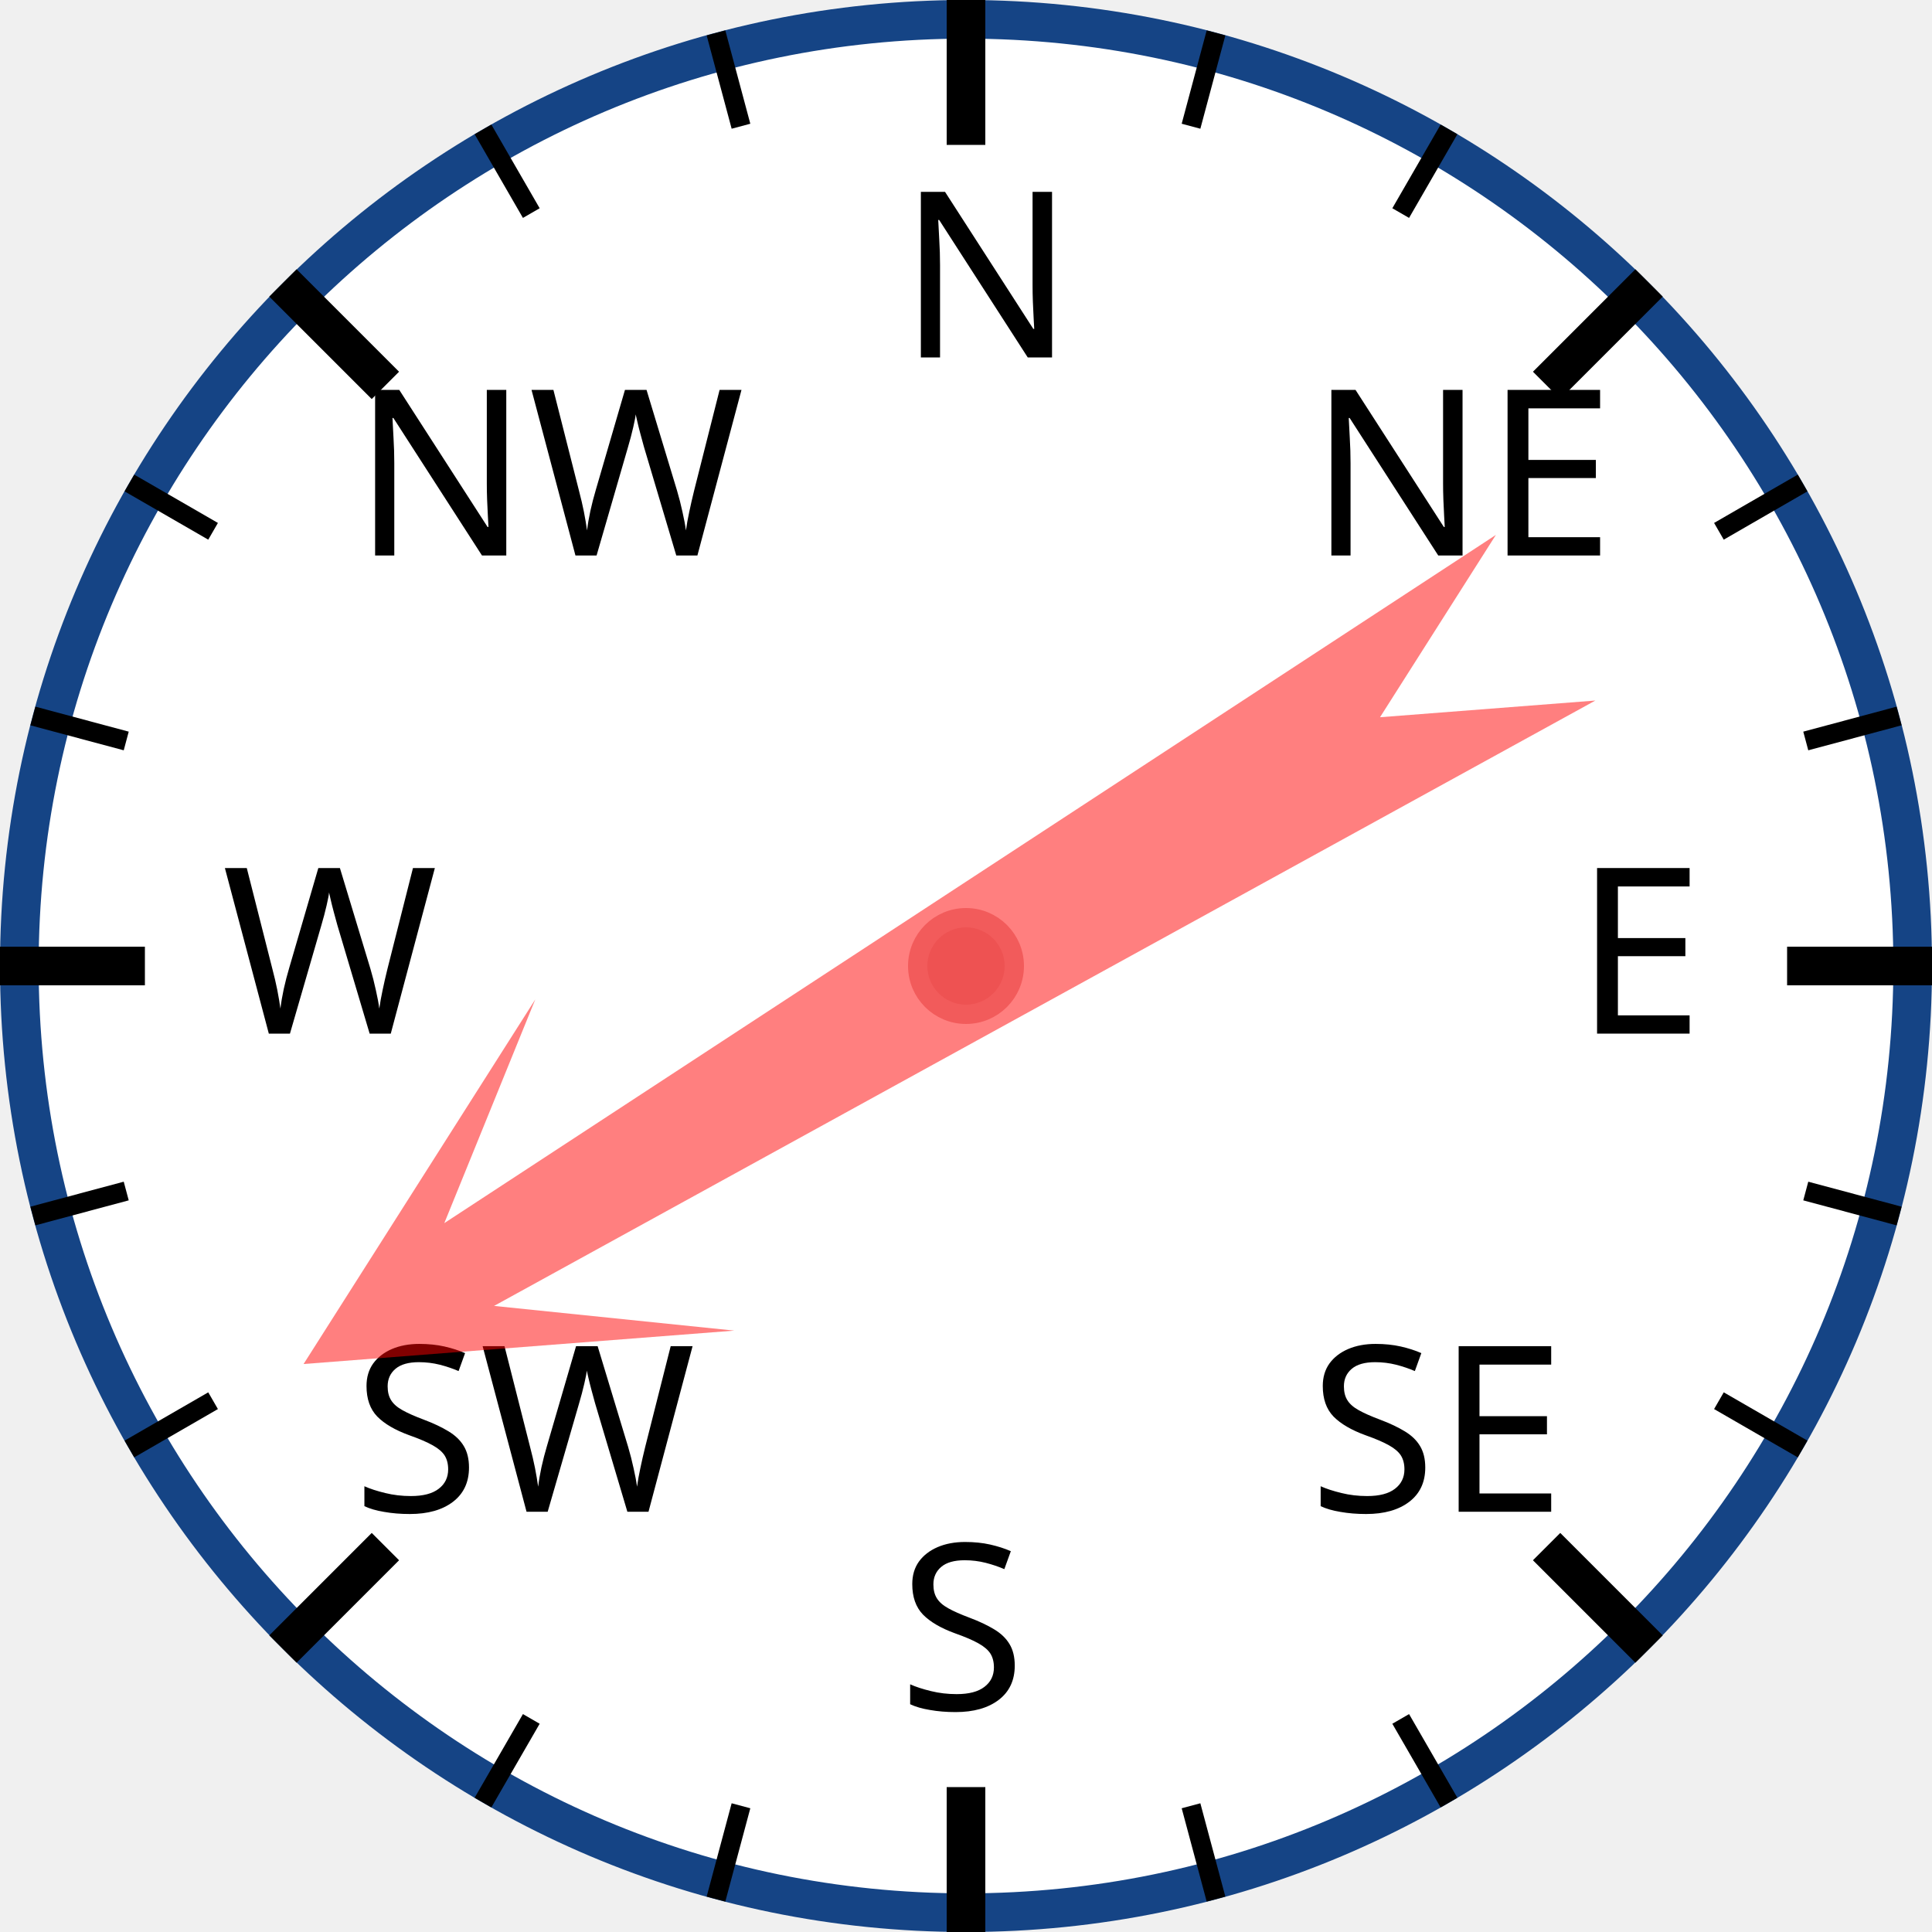
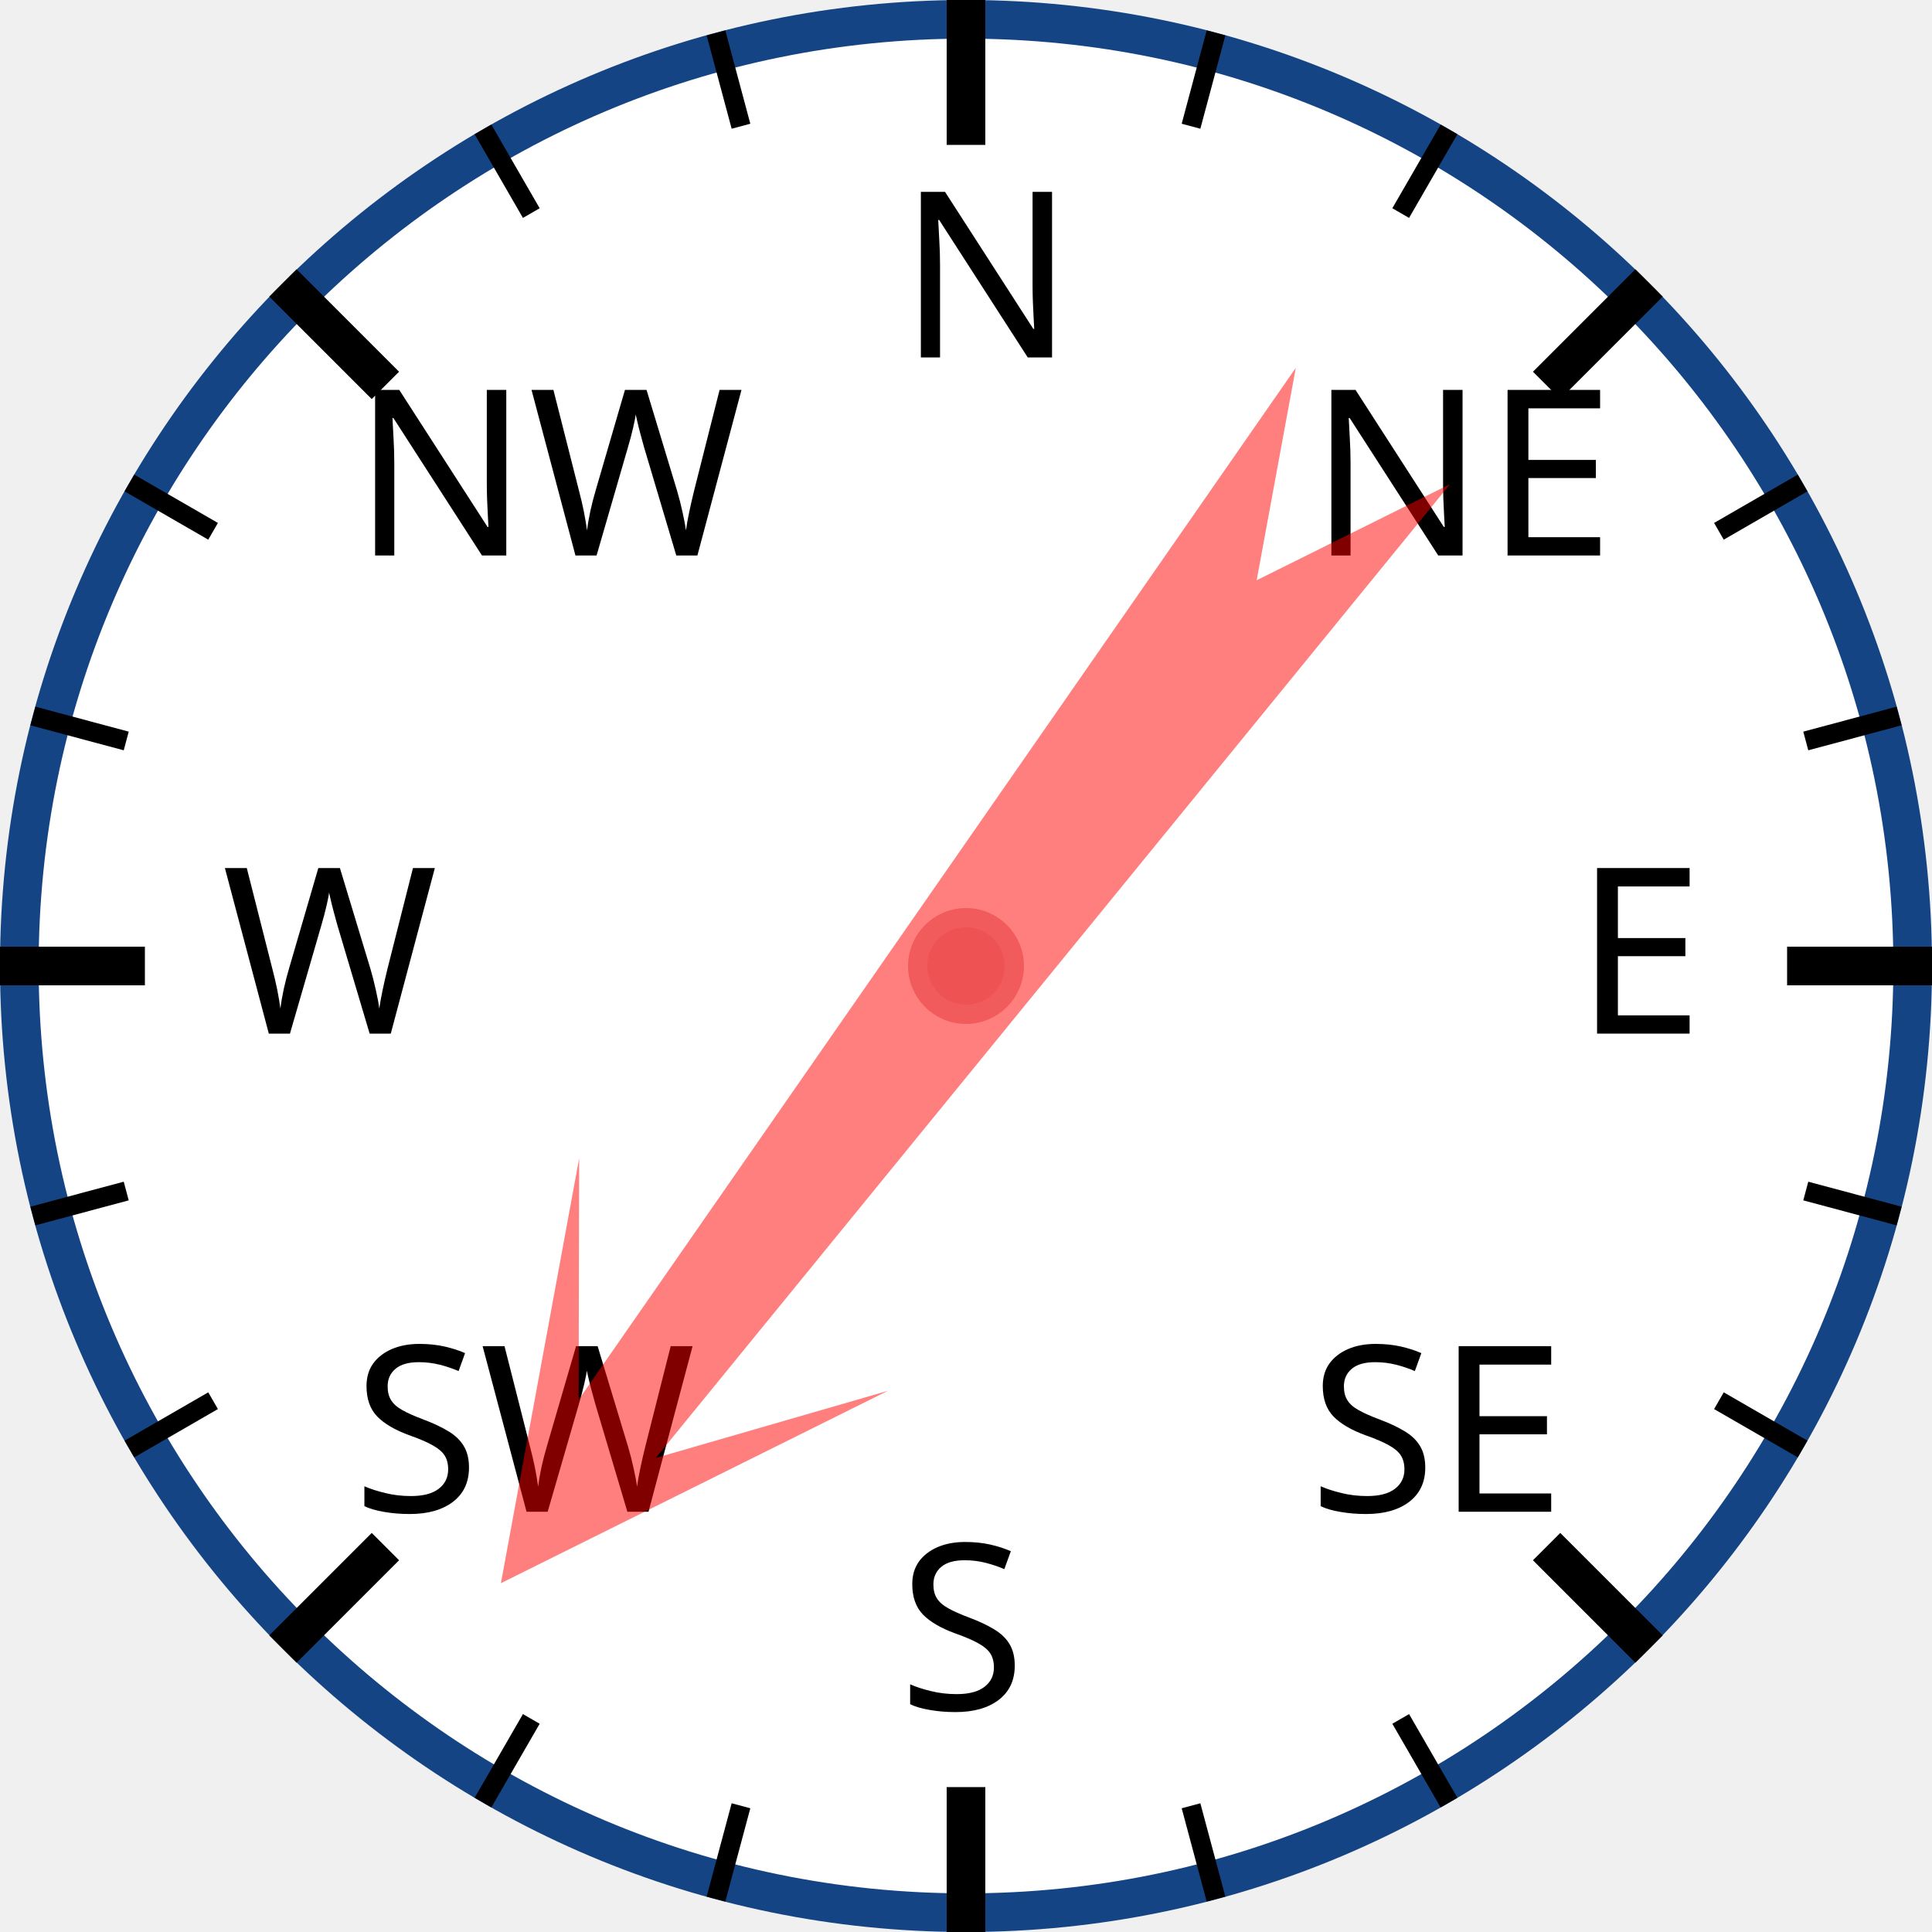
<svg xmlns="http://www.w3.org/2000/svg" width="120px" height="120px" viewBox="0 0 200 200">
  <circle cx="100" cy="100" r="98" style="fill: white; stroke: #154485; stroke-width: 4;" />
  <text x="93.0" y="37.0" style="font-family: sans-serif; font-size: 18pt;">N</text>
  <line x1="100.0" y1="0.0" x2="100.0" y2="15.0" style="stroke: black; stroke-width: 4;" />
  <line x1="74.118" y1="3.407" x2="76.706" y2="13.067" style="stroke: black; stroke-width: 2;" />
  <line x1="50" y1="13.397" x2="55" y2="22.058" style="stroke: black; stroke-width: 2;" />
  <text x="36.503" y="57.503" style="font-family: sans-serif; font-size: 18pt;">NW</text>
  <line x1="29.289" y1="29.289" x2="39.896" y2="39.896" style="stroke: black; stroke-width: 4;" />
  <line x1="13.397" y1="50" x2="22.058" y2="55" style="stroke: black; stroke-width: 2;" />
  <line x1="3.407" y1="74.118" x2="13.067" y2="76.706" style="stroke: black; stroke-width: 2;" />
  <text x="23.0" y="107.0" style="font-family: sans-serif; font-size: 18pt;">W</text>
  <line x1="0.0" y1="100.0" x2="15.0" y2="100.0" style="stroke: black; stroke-width: 4;" />
  <line x1="3.407" y1="125.882" x2="13.067" y2="123.294" style="stroke: black; stroke-width: 2;" />
  <line x1="13.397" y1="150" x2="22.058" y2="145" style="stroke: black; stroke-width: 2;" />
  <text x="36.503" y="156.497" style="font-family: sans-serif; font-size: 18pt;">SW</text>
  <line x1="29.289" y1="170.711" x2="39.896" y2="160.104" style="stroke: black; stroke-width: 4;" />
  <line x1="50" y1="186.603" x2="55" y2="177.942" style="stroke: black; stroke-width: 2;" />
  <line x1="74.118" y1="196.593" x2="76.706" y2="186.933" style="stroke: black; stroke-width: 2;" />
  <text x="93" y="177.0" style="font-family: sans-serif; font-size: 18pt;">S</text>
  <line x1="100" y1="200.0" x2="100" y2="185.0" style="stroke: black; stroke-width: 4;" />
  <line x1="125.882" y1="196.593" x2="123.294" y2="186.933" style="stroke: black; stroke-width: 2;" />
  <line x1="150.0" y1="186.603" x2="145.0" y2="177.942" style="stroke: black; stroke-width: 2;" />
  <text x="135.497" y="156.497" style="font-family: sans-serif; font-size: 18pt;">SE</text>
  <line x1="170.711" y1="170.711" x2="160.104" y2="160.104" style="stroke: black; stroke-width: 4;" />
  <line x1="186.603" y1="150" x2="177.942" y2="145" style="stroke: black; stroke-width: 2;" />
  <line x1="196.593" y1="125.882" x2="186.933" y2="123.294" style="stroke: black; stroke-width: 2;" />
  <text x="163.0" y="107" style="font-family: sans-serif; font-size: 18pt;">E</text>
  <line x1="200.0" y1="100" x2="185.0" y2="100" style="stroke: black; stroke-width: 4;" />
  <line x1="196.593" y1="74.118" x2="186.933" y2="76.706" style="stroke: black; stroke-width: 2;" />
  <line x1="186.603" y1="50" x2="177.942" y2="55" style="stroke: black; stroke-width: 2;" />
  <text x="135.497" y="57.503" style="font-family: sans-serif; font-size: 18pt;">NE</text>
  <line x1="170.711" y1="29.289" x2="160.104" y2="39.896" style="stroke: black; stroke-width: 4;" />
  <line x1="150" y1="13.397" x2="145" y2="22.058" style="stroke: black; stroke-width: 2;" />
  <line x1="125.882" y1="3.407" x2="123.294" y2="13.067" style="stroke: black; stroke-width: 2;" />
-   <polygon points="100 20 120 60 105 40 110 170 100 150 90 170 95 40 80 60" style="fill: red; fill-opacity: 0.5;" transform="rotate(239,100,100)" />
+   <polygon points="100 20 120 60 105 40 110 170 100 150 90 170 95 40 80 60" style="fill: red; fill-opacity: 0.5;" transform="rotate(217,100,100)" />
  <circle cx="100" cy="100" r="5" style="fill: #EE5252; stroke: #F25B5B; stroke-width: 2;" />
</svg>
